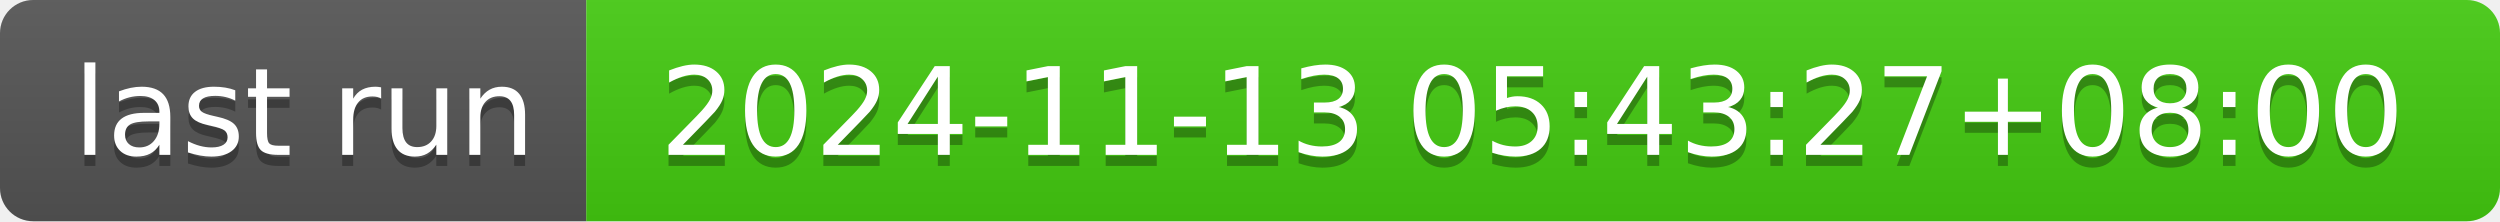
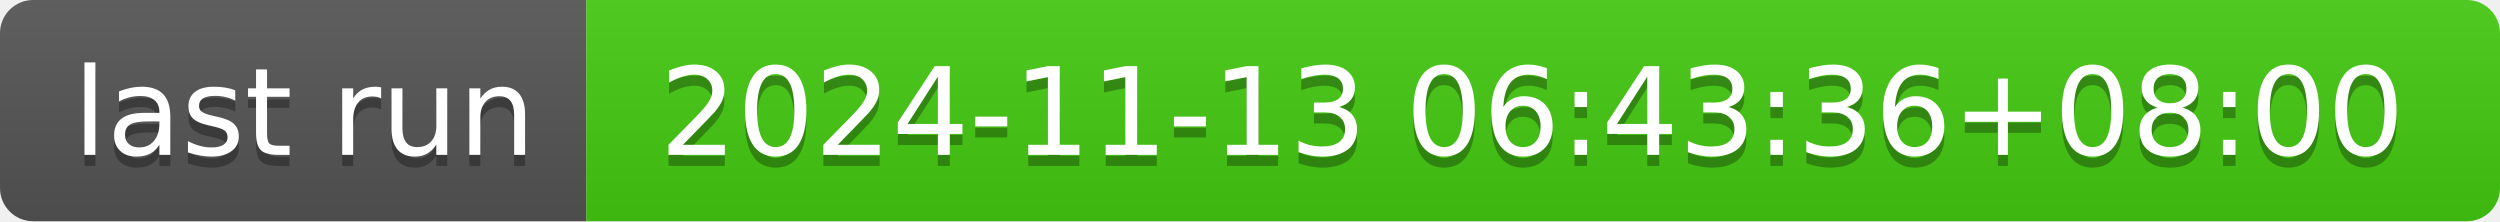
- <svg xmlns="http://www.w3.org/2000/svg" width="226" height="20" role="img" aria-label="last run: 2024-11-13 05:43:27+08:00">
+ <svg xmlns="http://www.w3.org/2000/svg" width="226" height="20" role="img" aria-label="last run: 2024-11-13 06:43:36+08:00">
  <linearGradient id="s" x2="0" y2="100%">
    <stop offset="0" stop-color="#bbb" stop-opacity=".1" />
    <stop offset="1" stop-opacity=".1" />
  </linearGradient>
  <clipPath id="r">
    <rect width="226" height="20" rx="3" fill="#fff" />
  </clipPath>
  <g clip-path="url(#r)">
    <rect width="53" height="20" fill="#555" />
    <rect x="53" width="173" height="20" fill="#4c1" />
    <rect width="226" height="20" fill="url(#s)" />
  </g>
  <g fill="#fff" text-anchor="middle" font-family="Verdana,Geneva,DejaVu Sans,sans-serif" text-rendering="geometricPrecision" font-size="110">
    <text aria-hidden="true" x="275" y="150" fill="#010101" fill-opacity=".3" transform="scale(.1)" textLength="430">last run</text>
    <text x="275" y="140" transform="scale(.1)" fill="#fff" textLength="430">last run</text>
-     <text aria-hidden="true" x="1385" y="150" fill="#010101" fill-opacity=".3" transform="scale(.1)" textLength="1630">2024-11-13 05:43:27+08:00</text>
-     <text x="1385" y="140" transform="scale(.1)" fill="#fff" textLength="1630">2024-11-13 05:43:27+08:00</text>
+     <text aria-hidden="true" x="1385" y="150" fill="#010101" fill-opacity=".3" transform="scale(.1)" textLength="1630">2024-11-13 06:43:36+08:00</text>
+     <text x="1385" y="140" transform="scale(.1)" fill="#fff" textLength="1630">2024-11-13 06:43:36+08:00</text>
  </g>
</svg>
